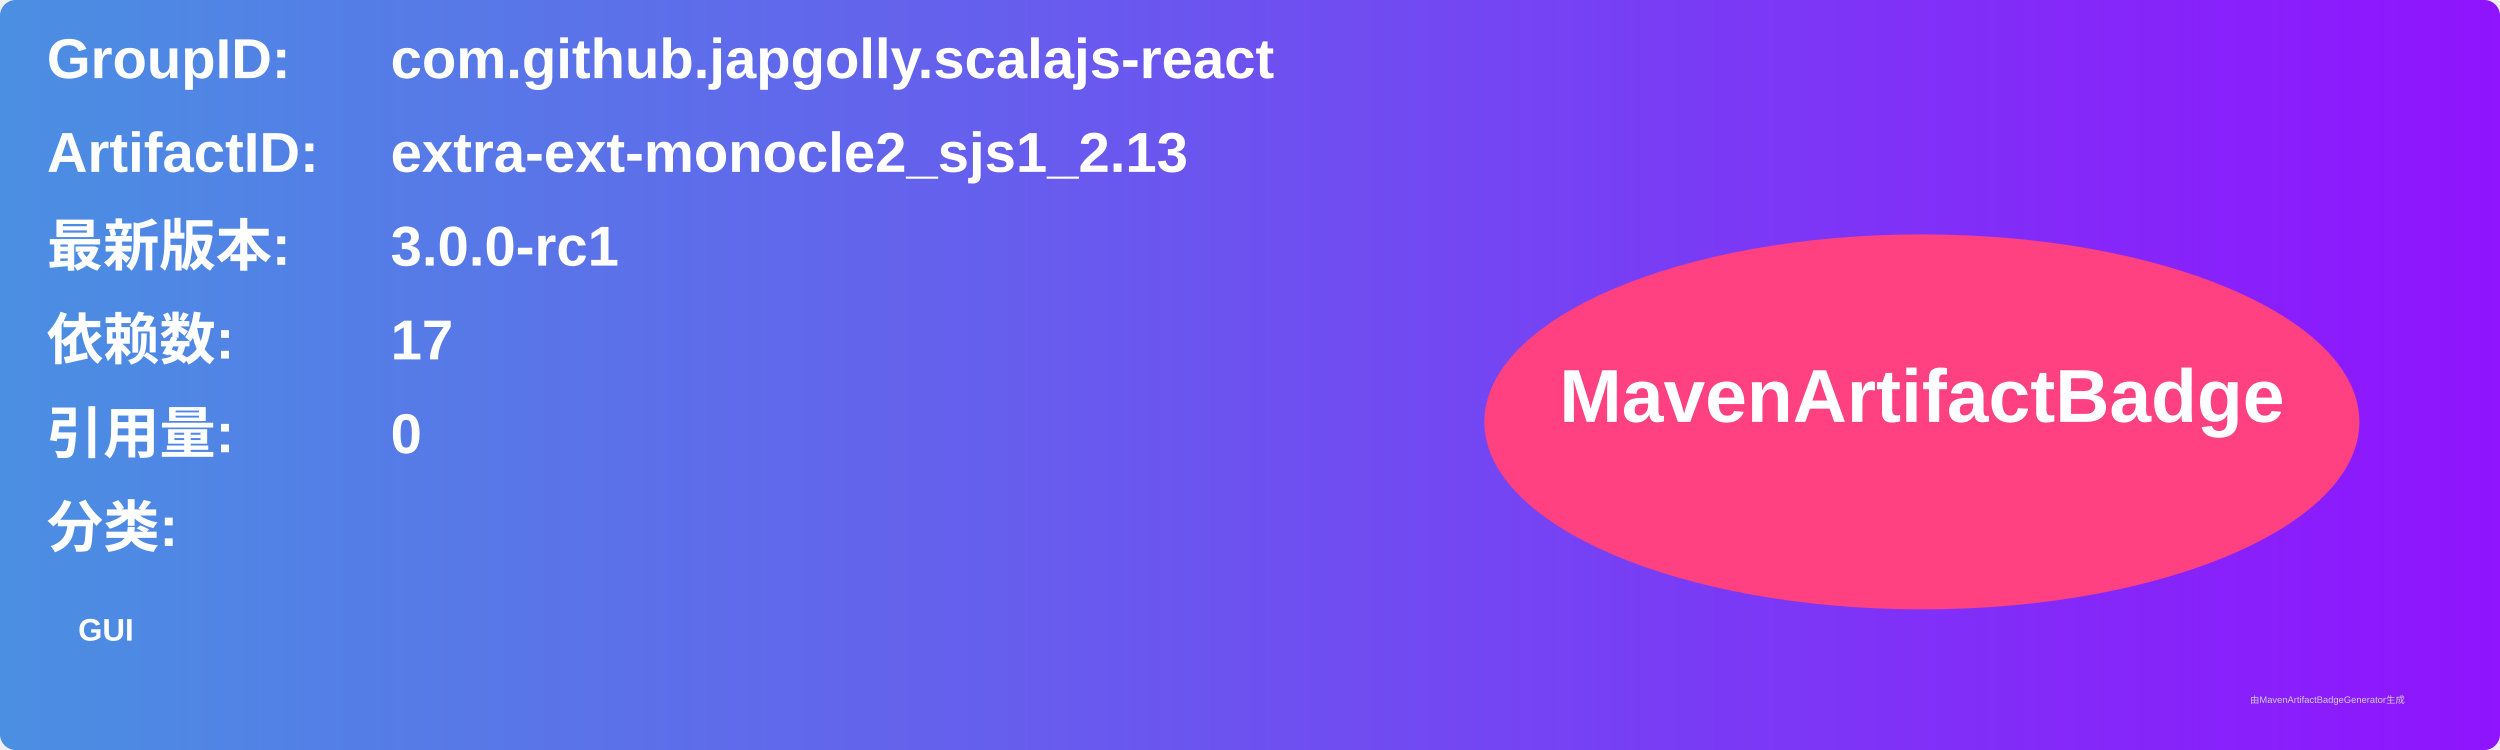
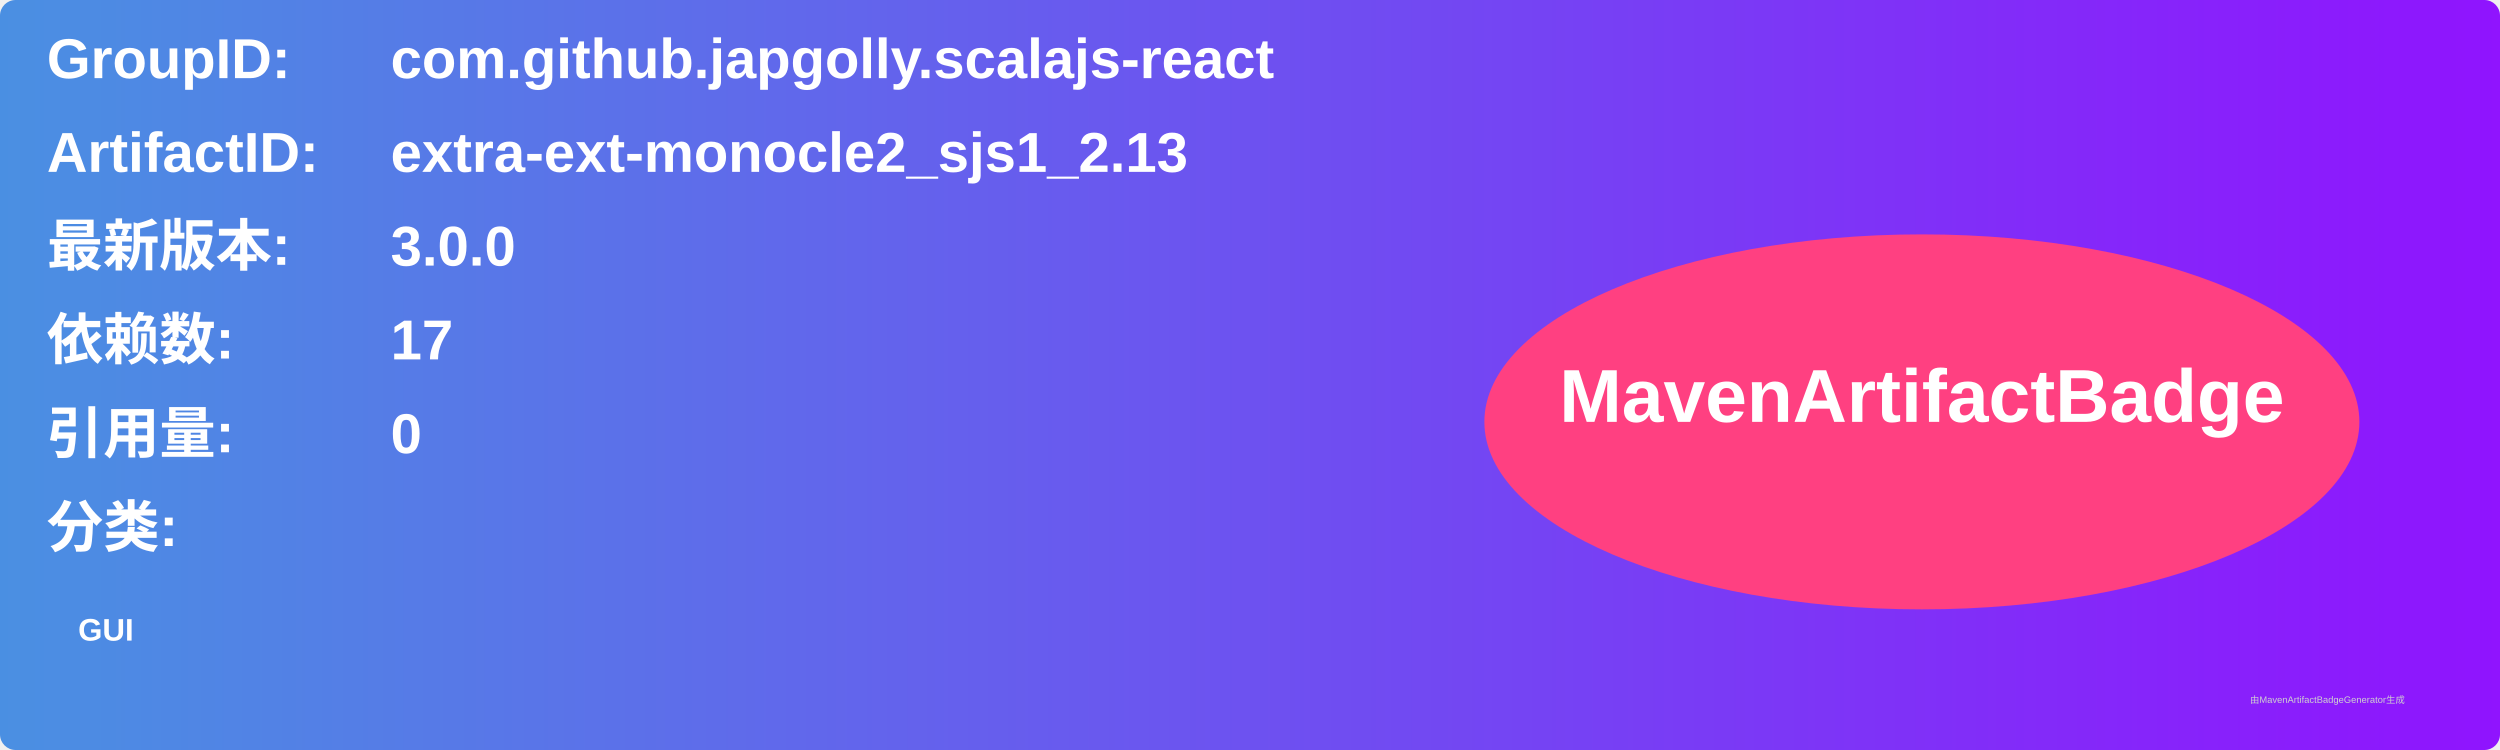
<svg xmlns="http://www.w3.org/2000/svg" width="800" height="240" viewBox="0 0 800 240">
  <linearGradient id="grad" x1="0%" y1="0%" x2="100%" y2="0%">
    <stop offset="0%" stop-color="#4a90e2" />
    <stop offset="100%" stop-color="#9013fe" />
  </linearGradient>
  <rect width="100%" height="100%" rx="5" ry="5" fill="url(#grad)" />
  <g transform="translate(15, 15)">
    <text x="0" y="10" font-family="Arial" font-size="18" fill="white" font-weight="bold" width="260">GroupID:</text>
    <text x="110" y="10" font-family="Arial" font-size="18" fill="white" font-weight="bold" width="460">com.github.japgolly.scalajs-react</text>
    <text x="0" y="40" font-family="Arial" font-size="18" fill="white" font-weight="bold" width="260">ArtifactID:</text>
    <text x="110" y="40" font-family="Arial" font-size="18" fill="white" font-weight="bold" width="460">extra-ext-monocle2_sjs1_2.13</text>
    <text x="0" y="70" font-family="Arial" font-size="18" fill="white" font-weight="bold">最新版本:</text>
    <text x="110" y="70" font-family="Arial" font-size="18" fill="white" font-weight="bold">
-       <tspan font-weight="bold">3.0.0-rc1</tspan>
+       <tspan font-weight="bold">3.0.0</tspan>
    </text>
    <text x="0" y="100" font-family="Arial" font-size="18" fill="white" font-weight="bold">依赖数: </text>
    <text x="110" y="100" font-family="Arial" font-size="18" fill="white">
      <tspan font-weight="bold">17</tspan>
    </text>
    <text x="0" y="130" font-family="Arial" font-size="18" fill="white" font-weight="bold">引用量: </text>
    <text x="110" y="130" font-family="Arial" font-size="18" fill="white">
      <tspan font-weight="bold">0</tspan>
    </text>
    <text x="0" y="160" font-family="Arial" font-size="18" fill="white" font-weight="bold">分类:</text>
    <text x="10" y="190" font-family="Arial" font-size="10" fill="white">
      <tspan font-weight="bold">GUI</tspan>
    </text>
    <ellipse cx="600" cy="120" rx="140" ry="60" fill="#ff4081" />
    <text x="600" y="120" text-anchor="middle" font-family="Arial" font-size="24" fill="white" font-weight="bold">MavenArtifactBadge</text>
  </g>
  <text x="720" y="225" font-family="Arial" font-size="3" fill="#d0d0d0">由MavenArtifactBadgeGenerator生成</text>
</svg>
